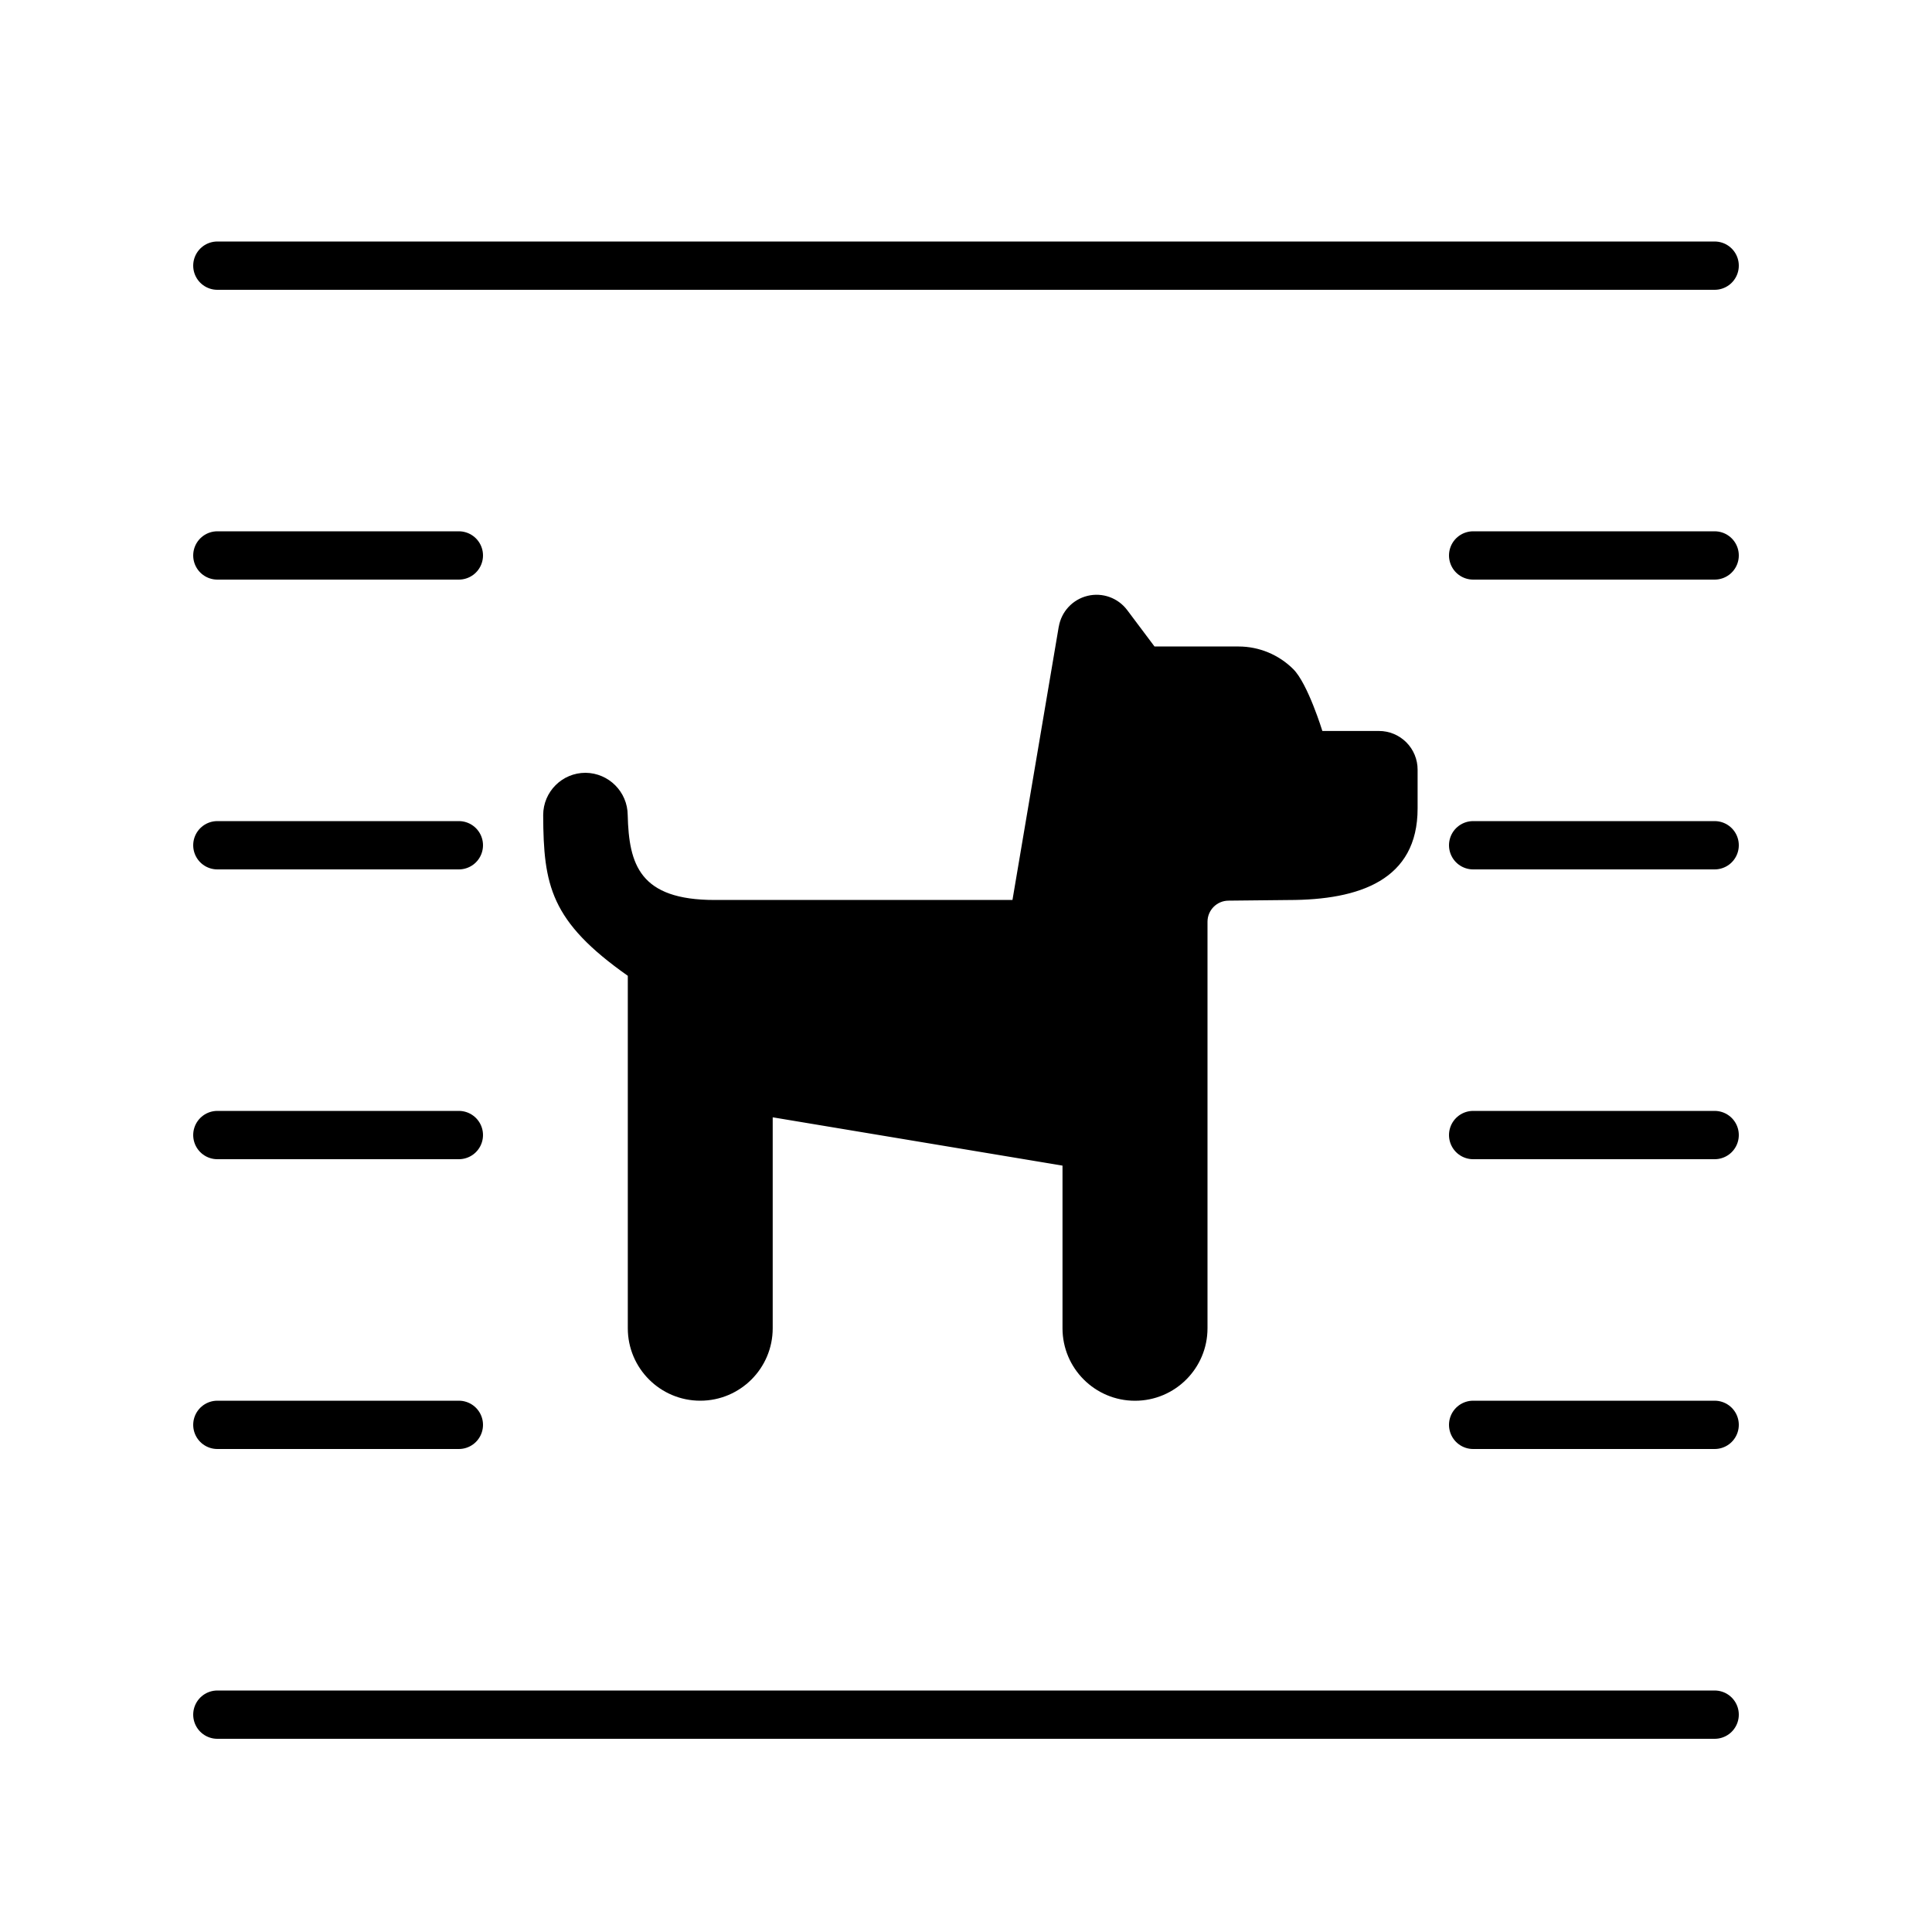
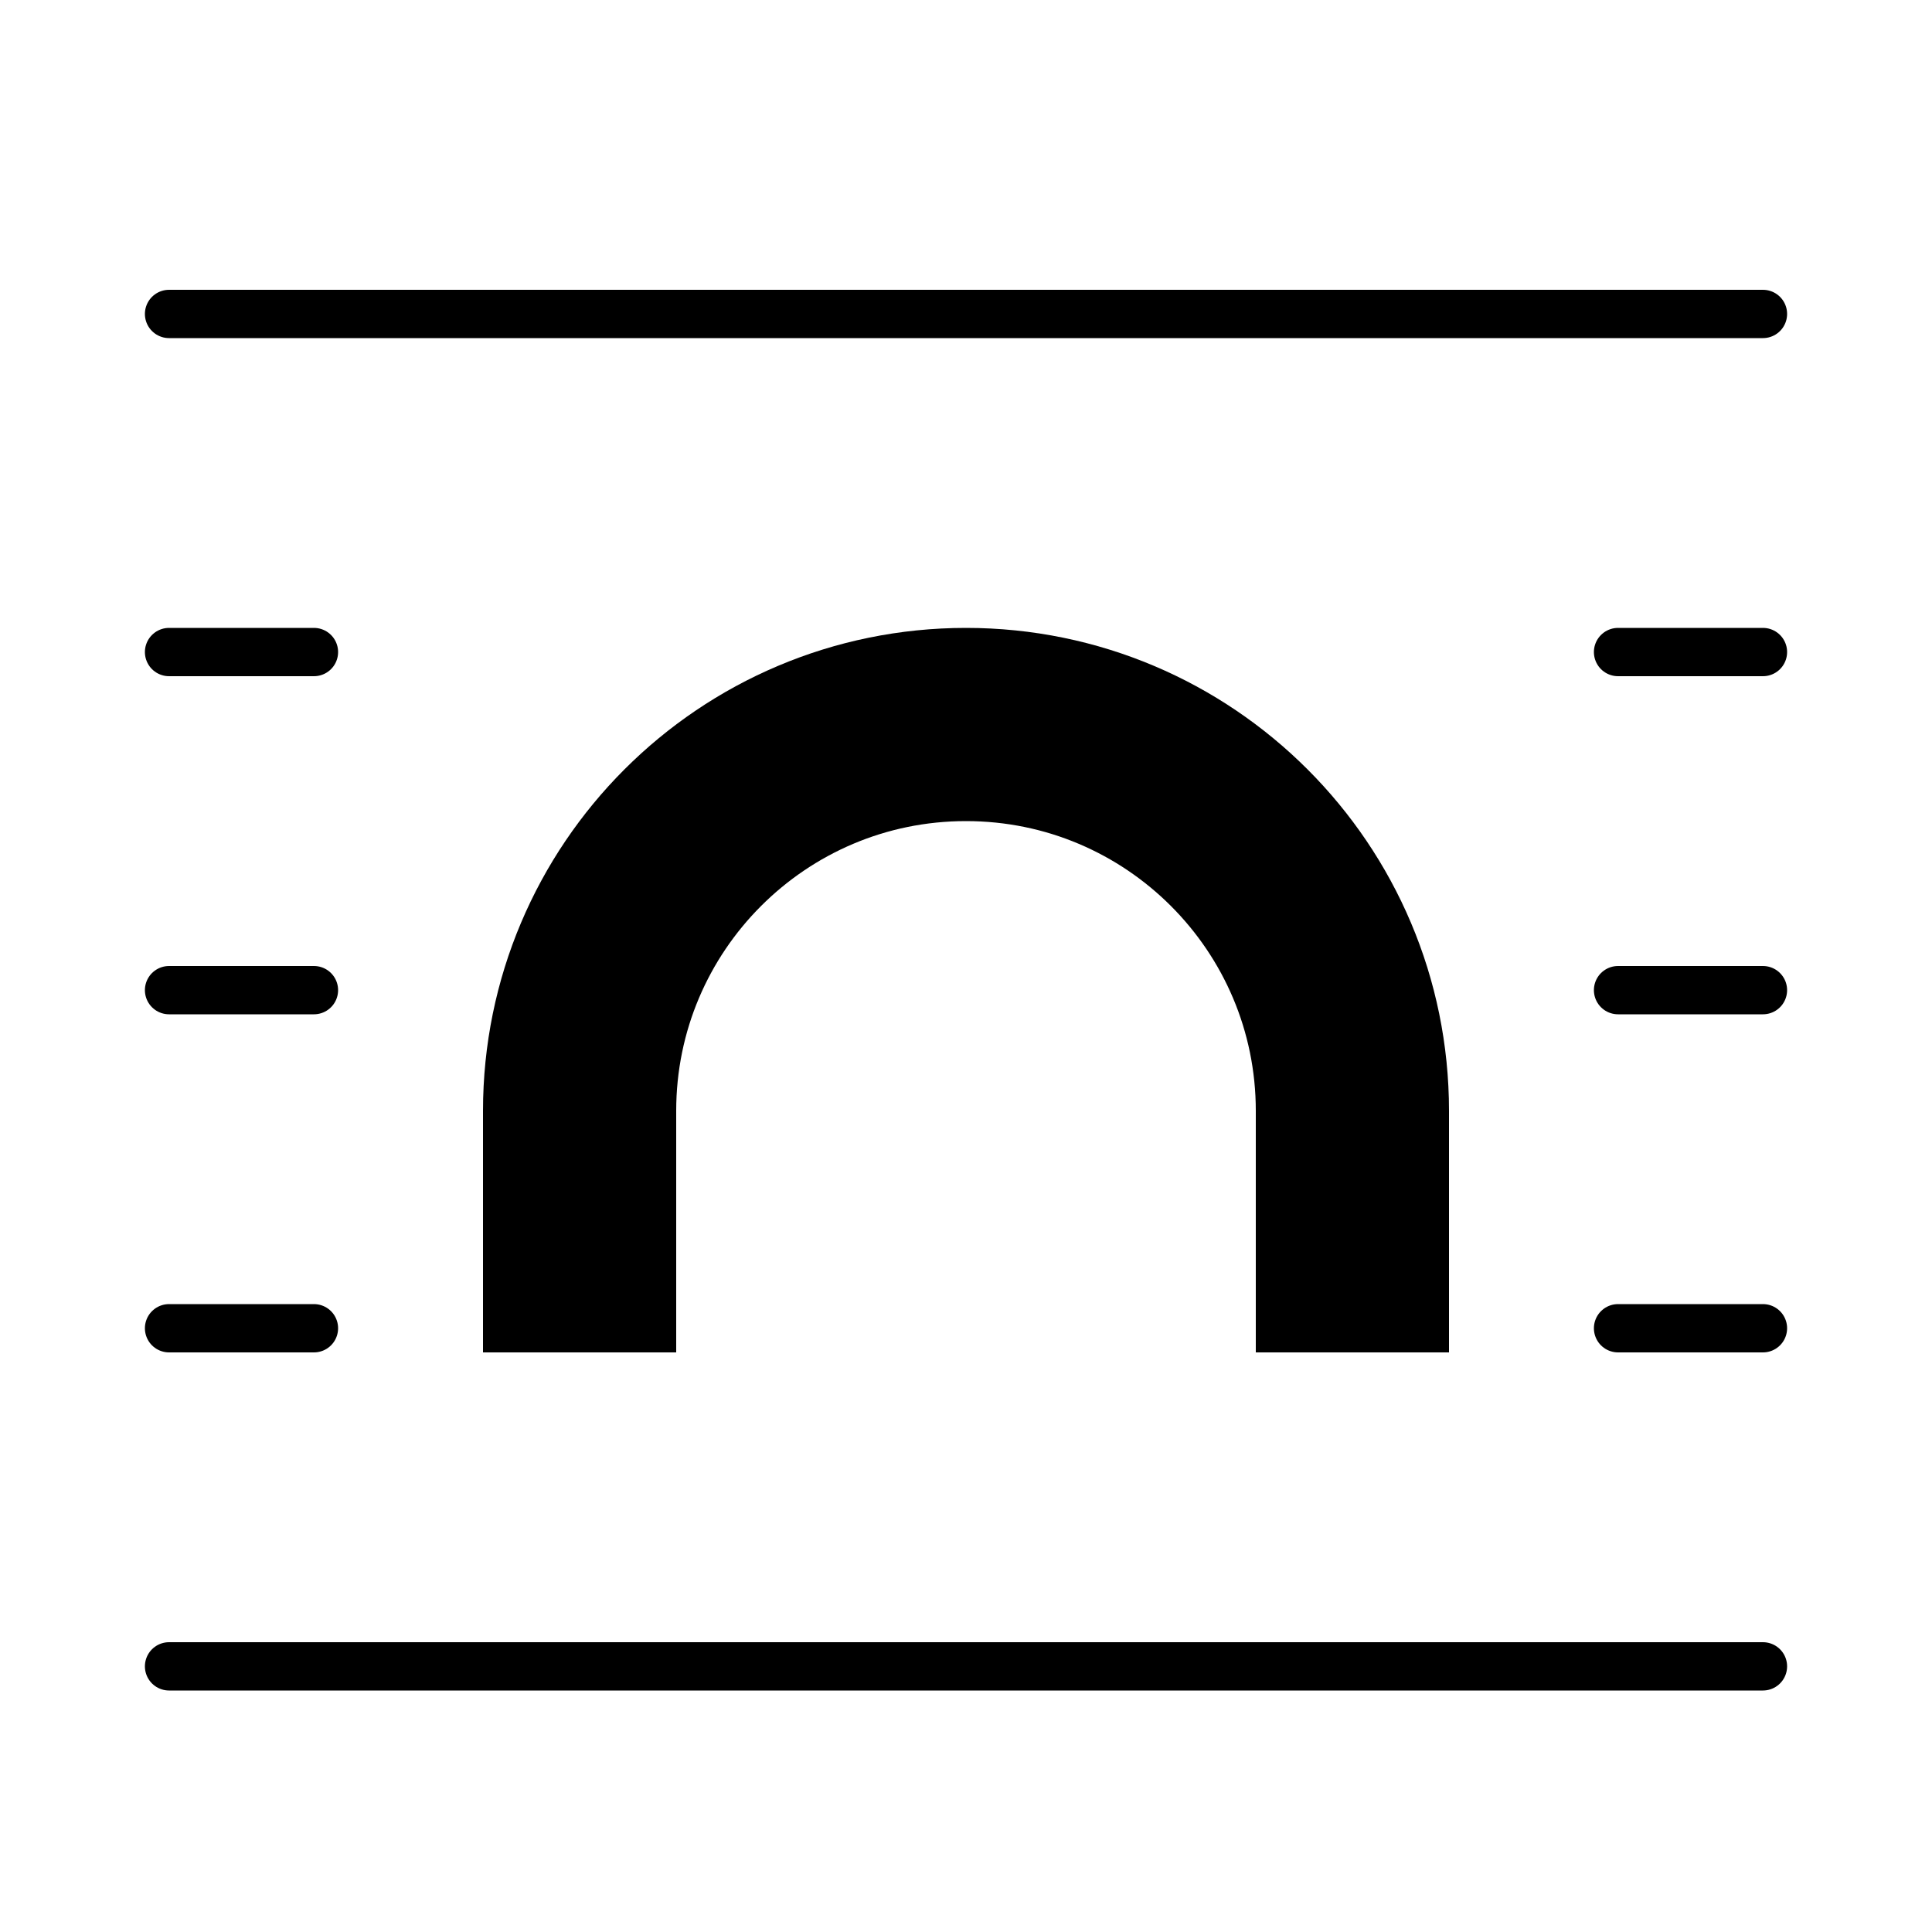
- <svg xmlns="http://www.w3.org/2000/svg" width="40" height="40" viewBox="0 0 40 40" stroke="currentColor" stroke-linecap="round" stroke-linejoin="round" fill="none">
-   <path d="M4.5 35.5h31m-31-30h31m-31 24h5m21 0h5m-31-6h5m21 0h5m-31-6h5m21 0h5m-31-6h5m21 0h5" class="icon-stroke-gray-primary" />
-   <path d="m21.92 12.976-.958 5.657h-6.166c-1.554 0-1.775-.734-1.8-1.758a.882.882 0 0 0-.873-.875.876.876 0 0 0-.877.875c.006 1.455.15 2.2 1.752 3.328V27.5a1.5 1.5 0 1 0 3 0v-4.367l6 1V27.5a1.501 1.501 0 1 0 3.002 0v-8.416c0-.24.193-.435.433-.437l1.244-.013c1.477 0 2.673-.418 2.673-1.895v-.803a.8.8 0 0 0-.802-.802h-1.17s-.3-.978-.601-1.279c-.3-.3-.709-.47-1.133-.47h-1.741l-.565-.753a.793.793 0 0 0-1.417.344Z" fill="currentColor" stroke="none" class="icon-fill-blue-primary" />
+ <svg xmlns="http://www.w3.org/2000/svg" width="40" height="40" viewBox="0 0 40 40" fill="none" stroke="currentColor">
+   <path stroke-linecap="round" d="M3.5 6.5h33m-33 28h33m-33-7h3m-3-7h3m-3-7h3m27 14h3m-3-7h3m-3-7h3" class="icon-stroke-blue-primary" />
+   <path stroke-width="4" d="M12 28v-5a8 8 0 1 1 16 0v5" class="icon-stroke-gray-primary" />
</svg>
